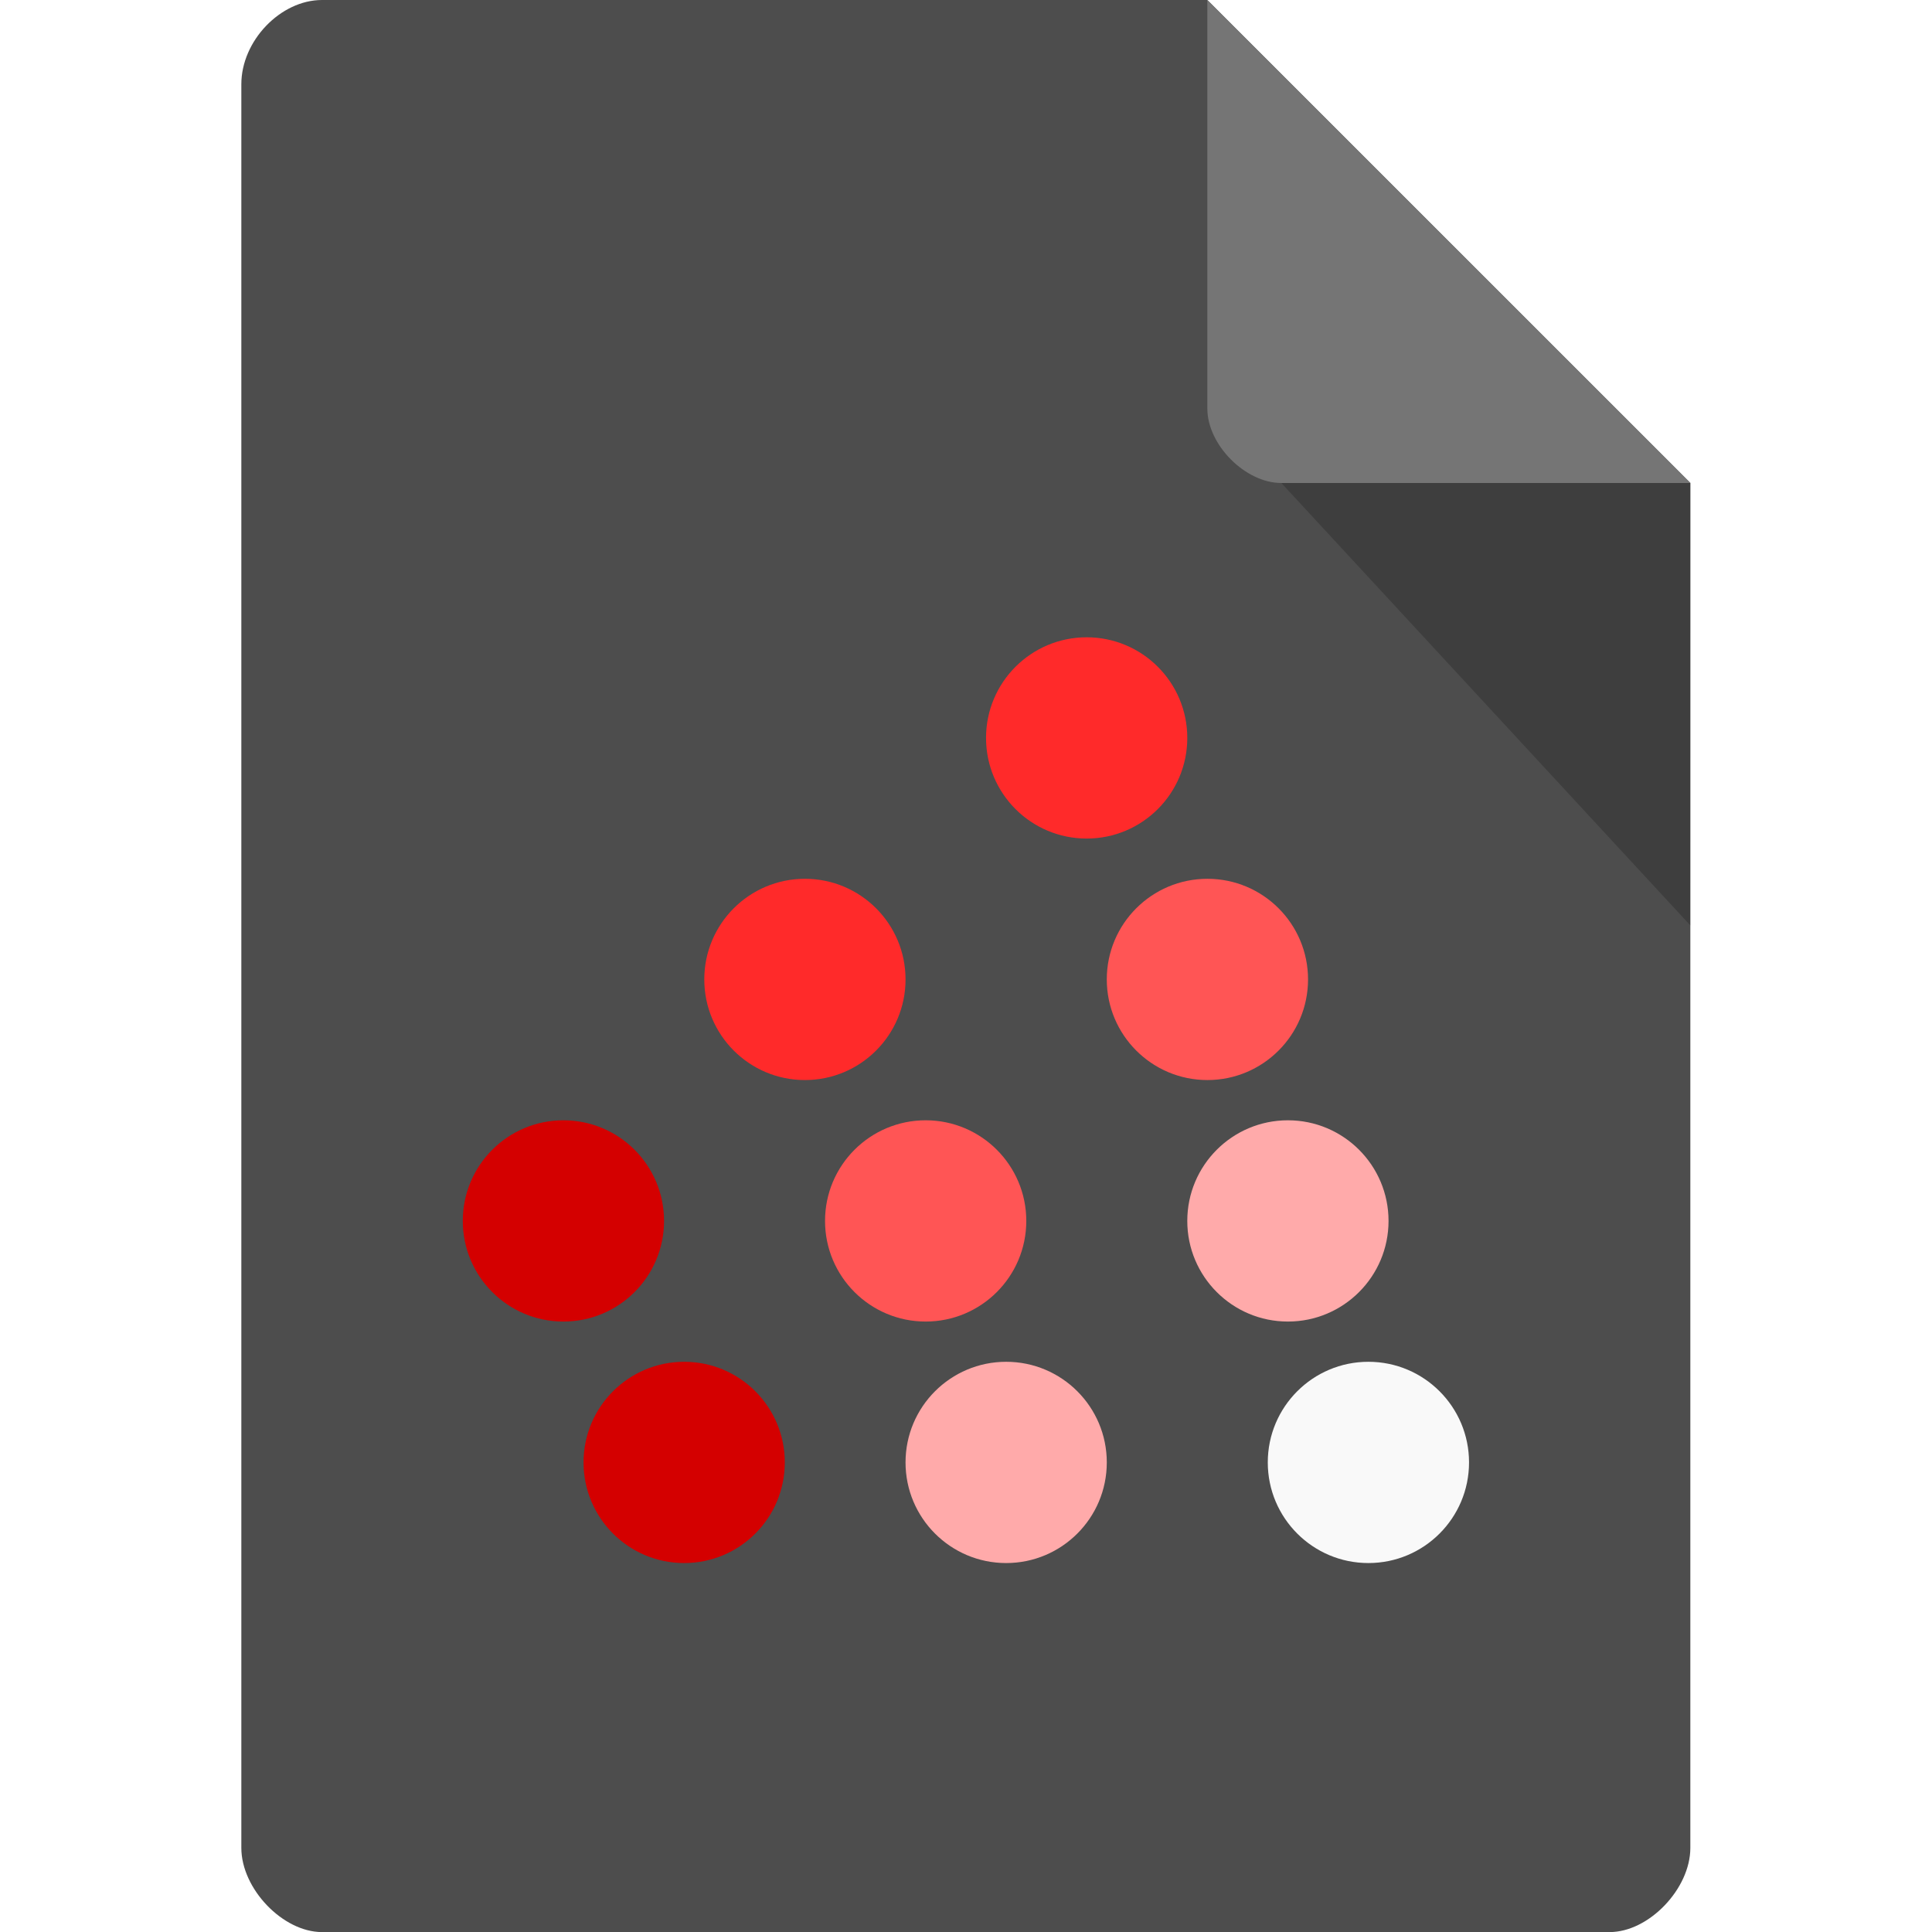
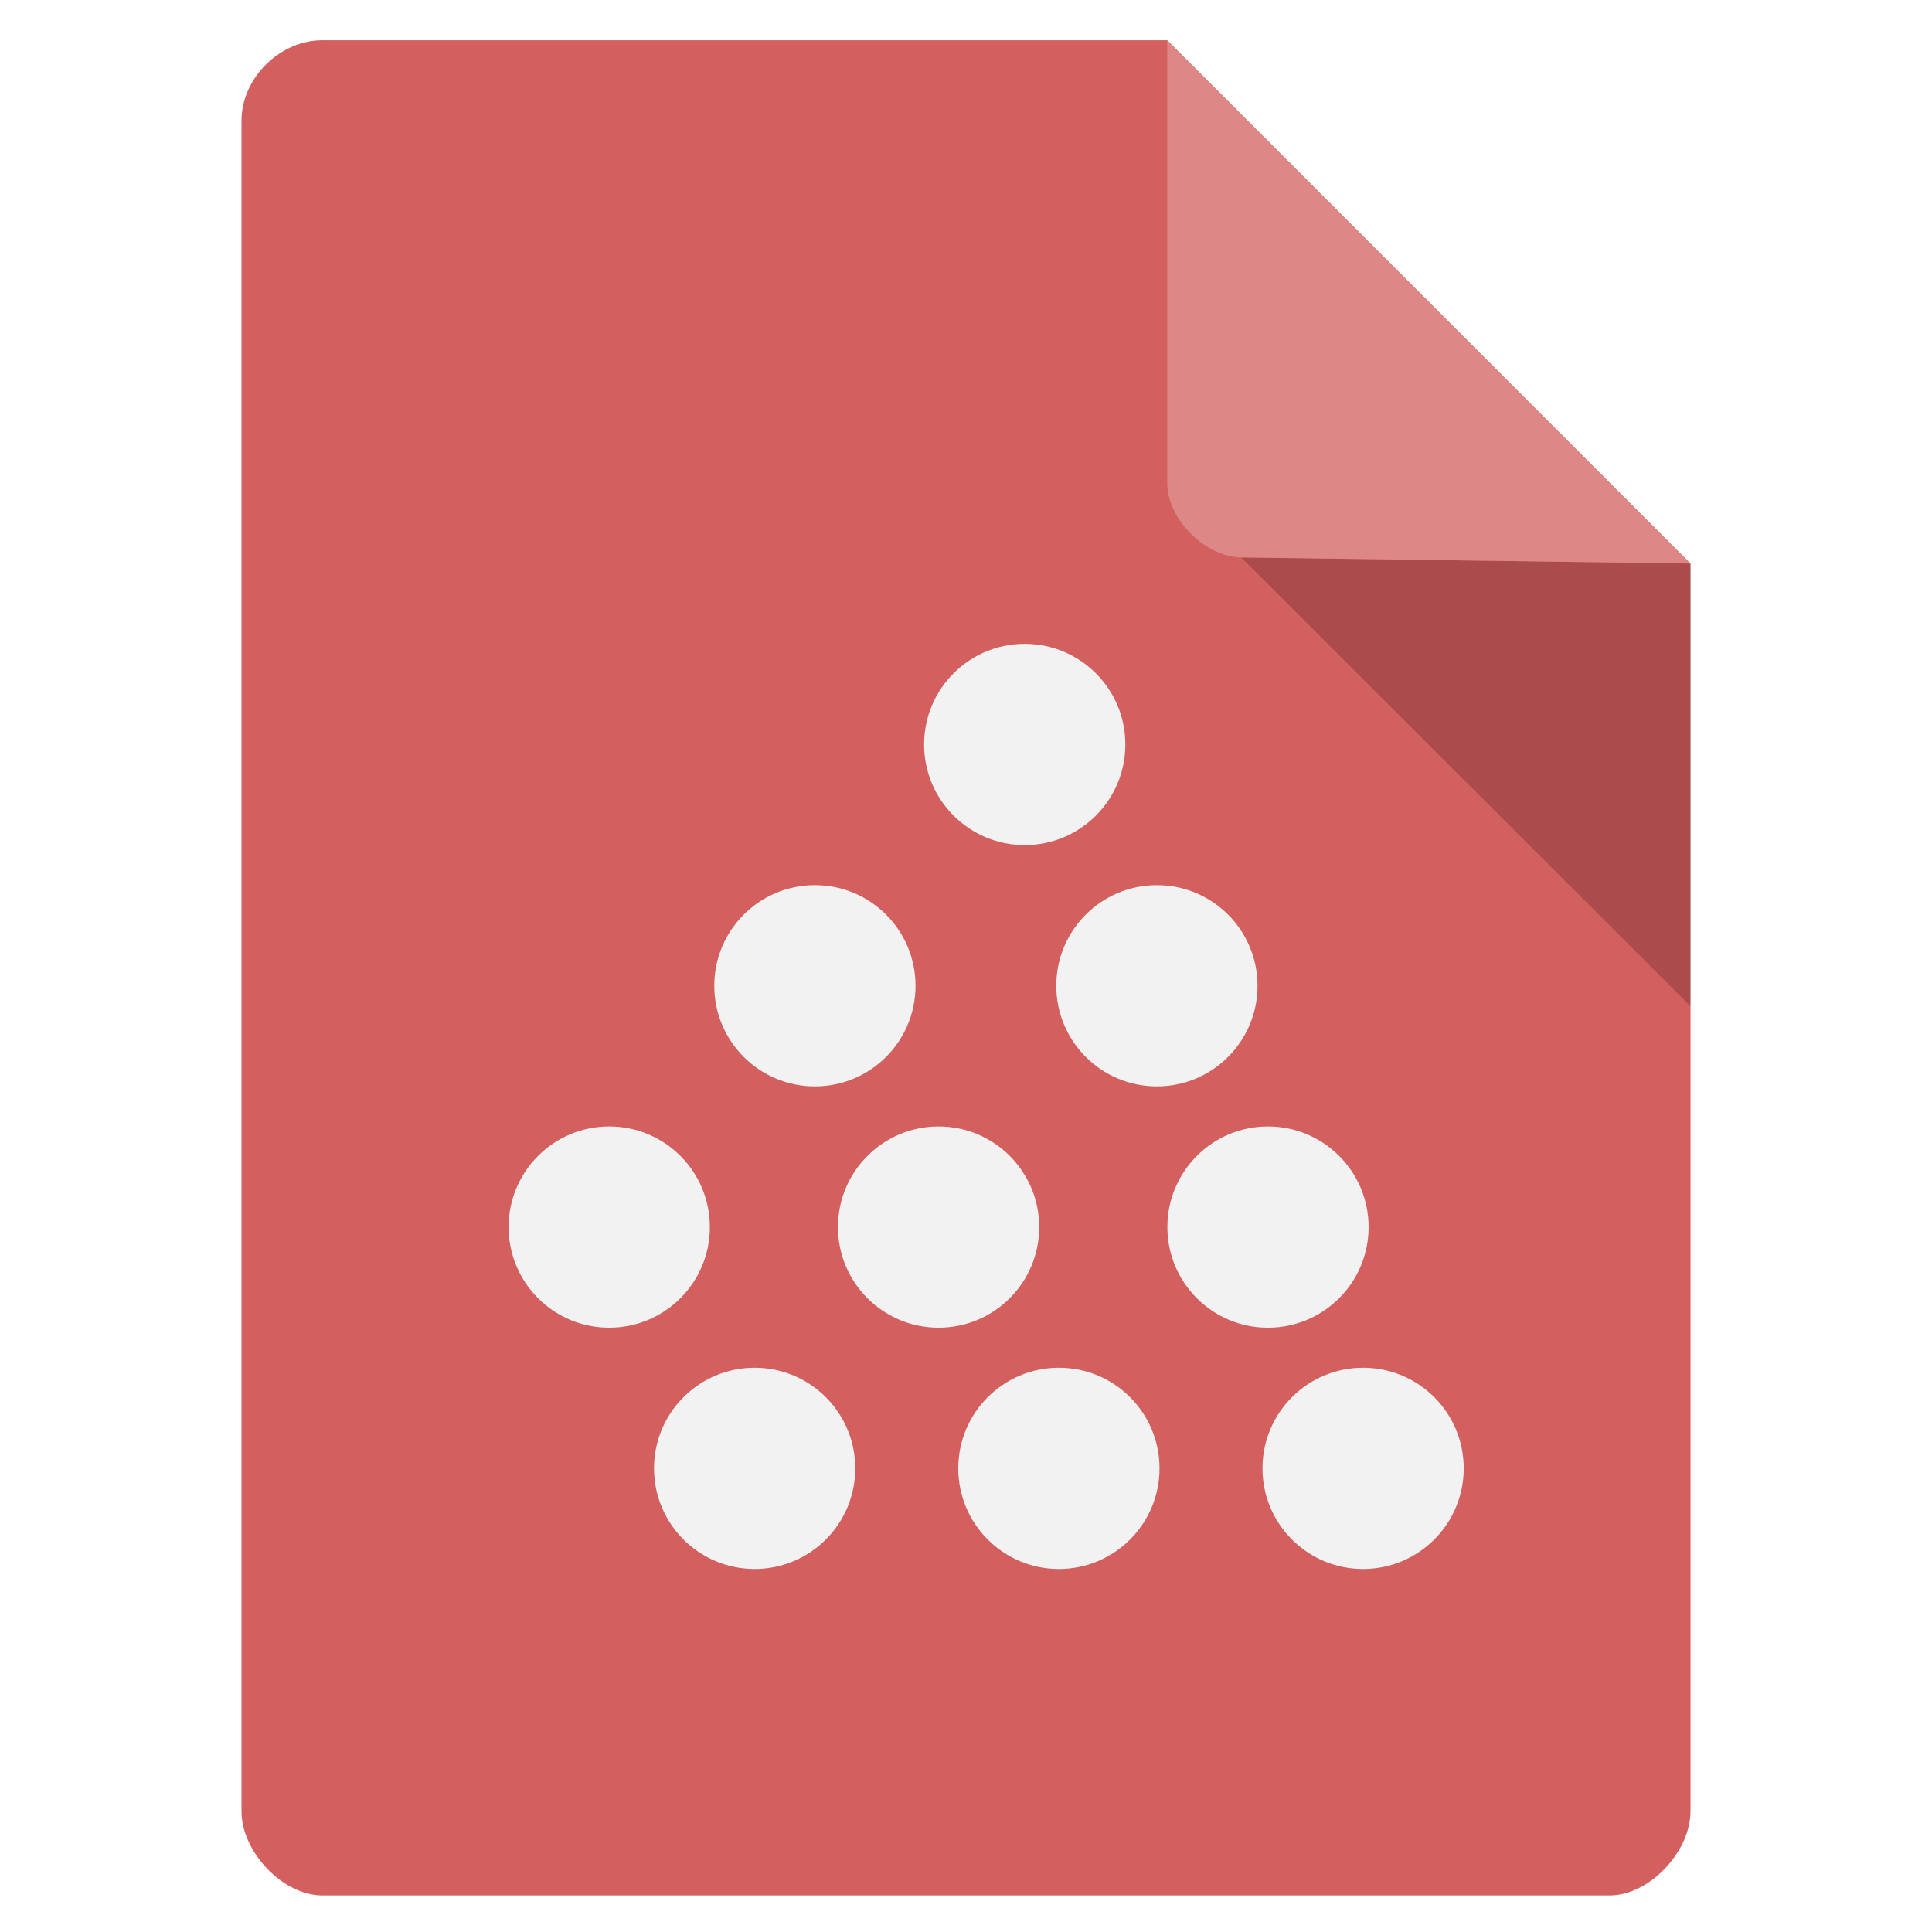
<svg xmlns="http://www.w3.org/2000/svg" width="48" height="48" viewBox="0 0 48 48" id="svg2" version="1.1">
  <defs id="defs30" />
-   <path style="fill:#4d4d4d;fill-opacity:1" d="M 8,0 C 6.969,0 5.996,1.015 5.996,2.091 l 0,43.82 c 0,1.015 1.031,2.091 2.004,2.091 l 31.992,0 c 0.973,0 2.004,-1.076 2.004,-2.091 l 0,-33.911 -12,-12 z" id="path4-7" />
-   <path style="fill:#000000;fill-opacity:0.196" d="m 31.746,9.996 0.046,0.059 0.12,-0.059 z M 31.835,12 41.996,22.992 42,12 Z" id="path6" />
-   <path style="fill:#757575;fill-opacity:1" d="M 29.996,0 42,12 31.834,12 c -0.897,0 -1.838,-0.951 -1.838,-1.849 z" id="path8" />
-   <g transform="matrix(0.99999,0,0,0.99999,-0.501644,4.833723)" id="g47-7">
-     <path transform="matrix(0.4638365,0,0,0.5230496,46.60377,4.085107)" d="m -35.797,18 c 0,2.64 -2.413,4.78 -5.39,4.78 -2.977,0 -5.39,-2.14 -5.39,-4.78 0,-2.64 2.413,-4.78 5.39,-4.78 2.977,0 5.39,2.14 5.39,4.78 z" style="fill:#ff2a2a;fill-opacity:1;fill-rule:nonzero;stroke:none" id="path49-3" />
-     <path d="m -35.797,18 c 0,2.64 -2.413,4.78 -5.39,4.78 -2.977,0 -5.39,-2.14 -5.39,-4.78 0,-2.64 2.413,-4.78 5.39,-4.78 2.977,0 5.39,2.14 5.39,4.78 z" transform="matrix(0.4638365,0,0,0.5230496,39.60377,10.08511)" style="fill:#ff2a2a;fill-opacity:1;fill-rule:nonzero;stroke:none" id="path51-7" />
-     <path transform="matrix(0.4638365,0,0,0.5230496,33.60377,16.08511)" d="m -35.797,18 c 0,2.64 -2.413,4.78 -5.39,4.78 -2.977,0 -5.39,-2.14 -5.39,-4.78 0,-2.64 2.413,-4.78 5.39,-4.78 2.977,0 5.39,2.14 5.39,4.78 z" style="fill:#d40000;fill-opacity:1;fill-rule:nonzero;stroke:none" id="path53-4" />
-     <path d="m -35.797,18 c 0,2.64 -2.413,4.78 -5.39,4.78 -2.977,0 -5.39,-2.14 -5.39,-4.78 0,-2.64 2.413,-4.78 5.39,-4.78 2.977,0 5.39,2.14 5.39,4.78 z" transform="matrix(0.4638365,0,0,0.5230496,42.60377,16.08511)" style="fill:#ff5555;fill-opacity:1;fill-rule:nonzero;stroke:none" id="path55-1" />
-     <path transform="matrix(0.4638365,0,0,0.5230496,49.60377,10.08511)" d="m -35.797,18 c 0,2.64 -2.413,4.78 -5.39,4.78 -2.977,0 -5.39,-2.14 -5.39,-4.78 0,-2.64 2.413,-4.78 5.39,-4.78 2.977,0 5.39,2.14 5.39,4.78 z" style="fill:#ff5555;fill-opacity:1;fill-rule:nonzero;stroke:none" id="path57-4" />
-     <path d="m -35.797,18 c 0,2.64 -2.413,4.78 -5.39,4.78 -2.977,0 -5.39,-2.14 -5.39,-4.78 0,-2.64 2.413,-4.78 5.39,-4.78 2.977,0 5.39,2.14 5.39,4.78 z" transform="matrix(0.4638365,0,0,0.5230496,51.60377,16.08511)" style="fill:#ffaaaa;fill-opacity:1;fill-rule:nonzero;stroke:none" id="path59-4" />
-     <path transform="matrix(0.4638365,0,0,0.5230496,53.60377,22.08511)" d="m -35.797,18 c 0,2.64 -2.413,4.78 -5.39,4.78 -2.977,0 -5.39,-2.14 -5.39,-4.78 0,-2.64 2.413,-4.78 5.39,-4.78 2.977,0 5.39,2.14 5.39,4.78 z" style="fill:#f9f9f9;fill-opacity:1;fill-rule:nonzero;stroke:none" id="path61-3" />
-     <path transform="matrix(0.4638365,0,0,0.5230496,44.60377,22.08511)" d="m -35.797,18 c 0,2.64 -2.413,4.78 -5.39,4.78 -2.977,0 -5.39,-2.14 -5.39,-4.78 0,-2.64 2.413,-4.78 5.39,-4.78 2.977,0 5.39,2.14 5.39,4.78 z" style="fill:#ffaaaa;fill-opacity:1;fill-rule:nonzero;stroke:none" id="path63-7" />
-     <path d="m -35.797,18 c 0,2.64 -2.413,4.78 -5.39,4.78 -2.977,0 -5.39,-2.14 -5.39,-4.78 0,-2.64 2.413,-4.78 5.39,-4.78 2.977,0 5.39,2.14 5.39,4.78 z" transform="matrix(0.4638365,0,0,0.5230496,36.60377,22.08511)" style="fill:#d40000;fill-opacity:1;fill-rule:nonzero;stroke:none" id="path65-3" />
-   </g>
+   <path style="fill:#d35f5f;fill-opacity:1" d="M 8,1 C 6.969,1 6,1.924 6,3 l 1.4e-5,42 c 3e-7,1.015 1.031,2.091 2.004,2.091 l 31.992,0 C 40.969,47.091 42,46.015 42,45 L 42,14 29,1 Z" id="path4-7" />
+   <path style="fill:#000000;fill-opacity:0.196" d="m 31.75,9.996 0.046,0.059 0.12,-0.059 z M 30.838,13.849 42,25 42,14 Z" id="path6" />
+   <path style="fill:#de8787;fill-opacity:1" d="M 29,1 41.989,14 30.838,13.849 C 29.941,13.836 29,12.897 29,12 Z" id="path8" />
+   <path id="path49-3" style="fill:#f2f2f2;fill-opacity:1;fill-rule:nonzero;stroke:none" d="m 27.959,18.496 c 0,1.381 -1.119,2.5 -2.5,2.5 -1.381,0 -2.5,-1.119 -2.5,-2.5 0,-1.381 1.119,-2.5 2.5,-2.5 1.381,0 2.5,1.119 2.5,2.5 z" />
+   <path id="path51-7" style="fill:#f2f2f2;fill-opacity:1;fill-rule:nonzero;stroke:none" d="m 22.746,24.491 c 0,1.381 -1.119,2.5 -2.5,2.5 -1.381,0 -2.5,-1.119 -2.5,-2.5 0,-1.381 1.119,-2.5 2.5,-2.5 1.381,0 2.5,1.119 2.5,2.5 z" />
+   <path id="path53-4" style="fill:#f2f2f2;fill-opacity:1;fill-rule:nonzero;stroke:none" d="m 17.636,30.486 c 0,1.381 -1.119,2.5 -2.5,2.5 -1.381,0 -2.5,-1.119 -2.5,-2.5 0,-1.381 1.119,-2.5 2.5,-2.5 1.381,0 2.5,1.119 2.5,2.5 z" />
+   <path id="path55-1" style="fill:#f2f2f2;fill-opacity:1;fill-rule:nonzero;stroke:none" d="m 25.819,30.486 c 0,1.381 -1.119,2.5 -2.5,2.5 -1.381,0 -2.5,-1.119 -2.5,-2.5 0,-1.381 1.119,-2.5 2.5,-2.5 1.381,0 2.5,1.119 2.5,2.5 z" />
+   <path id="path57-4" style="fill:#f2f2f2;fill-opacity:1;fill-rule:nonzero;stroke:none" d="m 31.243,24.491 c 0,1.381 -1.119,2.5 -2.5,2.5 -1.381,0 -2.5,-1.119 -2.5,-2.5 0,-1.381 1.119,-2.5 2.5,-2.5 1.381,0 2.5,1.119 2.5,2.5 z" />
+   <path id="path59-4" style="fill:#f2f2f2;fill-opacity:1;fill-rule:nonzero;stroke:none" d="m 34.003,30.486 c 0,1.381 -1.119,2.5 -2.5,2.5 -1.381,0 -2.5,-1.119 -2.5,-2.5 0,-1.381 1.119,-2.5 2.5,-2.5 1.381,0 2.5,1.119 2.5,2.5 z" />
+   <path id="path61-3" style="fill:#f2f2f2;fill-opacity:1;fill-rule:nonzero;stroke:none" d="m 36.366,36.481 c 0,1.381 -1.119,2.5 -2.5,2.5 -1.381,0 -2.5,-1.119 -2.5,-2.5 0,-1.381 1.119,-2.5 2.5,-2.5 1.381,0 2.5,1.119 2.5,2.5 z" />
+   <path id="path63-7" style="fill:#f2f2f2;fill-opacity:1;fill-rule:nonzero;stroke:none" d="m 28.808,36.481 c 0,1.381 -1.119,2.5 -2.5,2.5 -1.381,0 -2.5,-1.119 -2.5,-2.5 0,-1.381 1.119,-2.5 2.5,-2.5 1.381,0 2.5,1.119 2.5,2.5 z" />
+   <path id="path65-3" style="fill:#f2f2f2;fill-opacity:1;fill-rule:nonzero;stroke:none" d="m 21.249,36.481 c 0,1.381 -1.119,2.5 -2.5,2.5 -1.381,0 -2.5,-1.119 -2.5,-2.5 0,-1.381 1.119,-2.5 2.5,-2.5 1.381,0 2.5,1.119 2.5,2.5 z" />
</svg>
